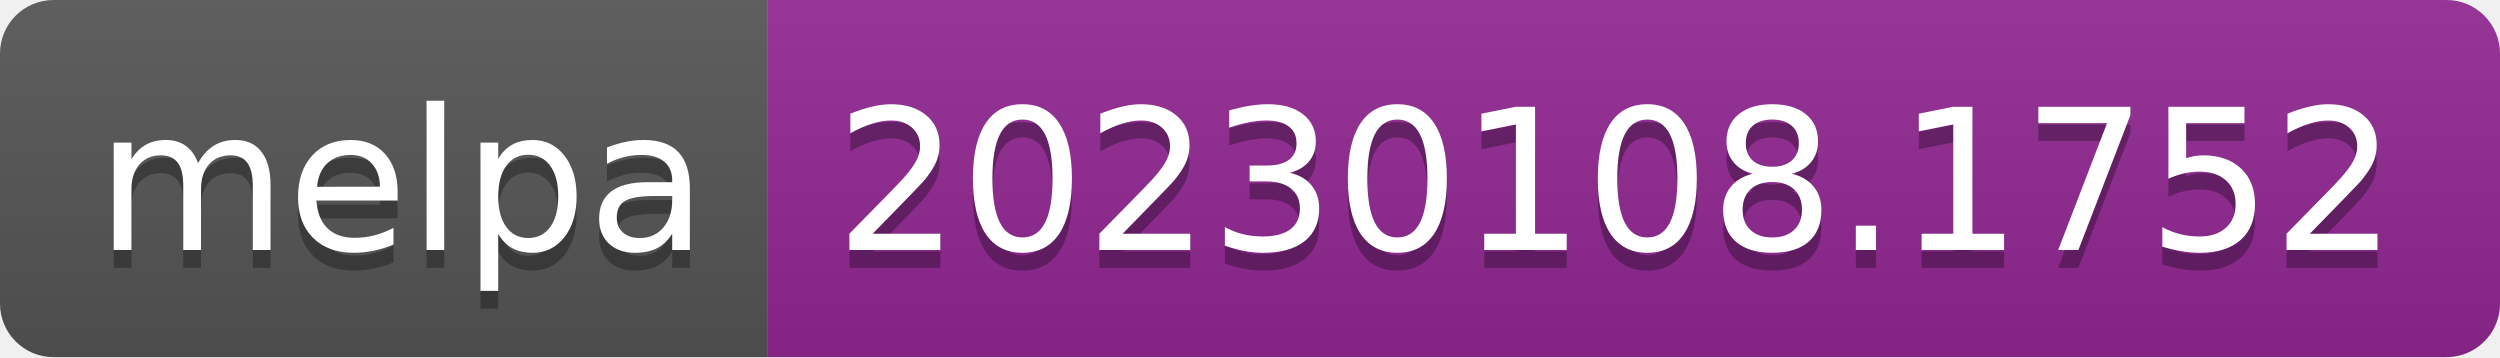
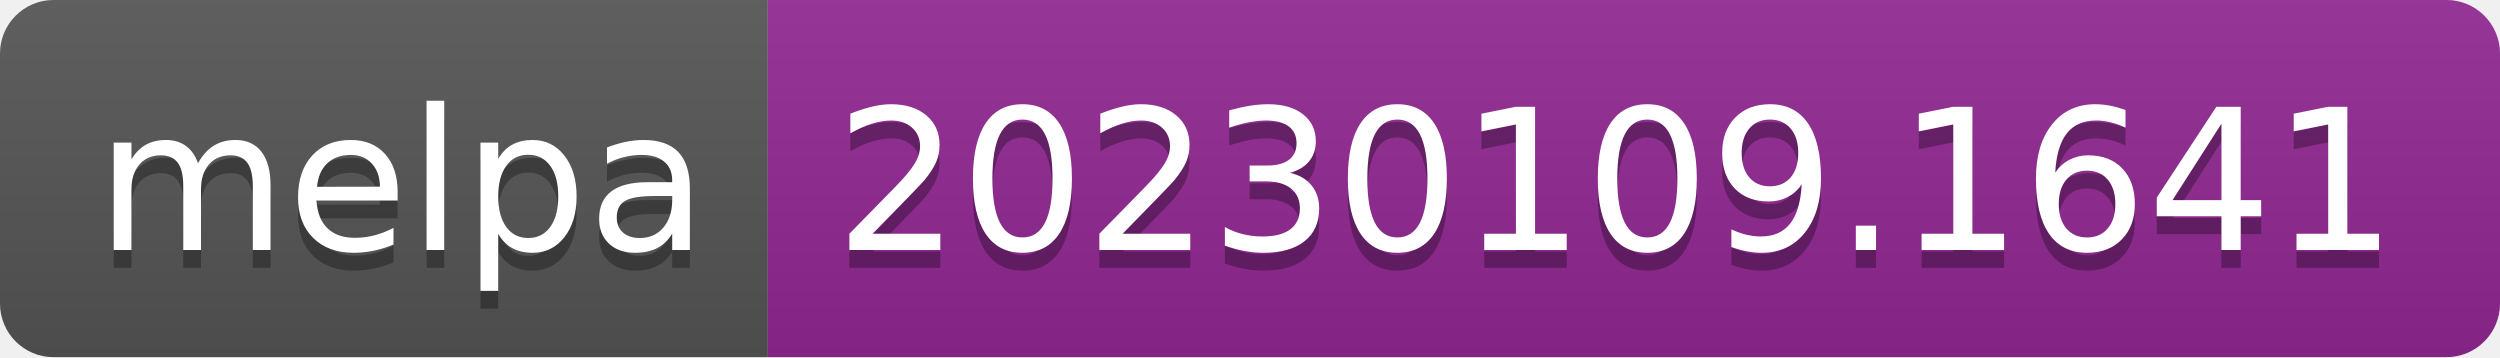
- <svg xmlns="http://www.w3.org/2000/svg" width="140" height="20" role="img" aria-label="melpa: 20230108.1752">
+ <svg xmlns="http://www.w3.org/2000/svg" width="140" height="20" role="img" aria-label="melpa: 20230109.1641">
  <linearGradient id="s" x2="0" y2="100%">
    <stop offset="0" stop-color="#bbb" stop-opacity=".1" />
    <stop offset="1" stop-opacity=".1" />
  </linearGradient>
  <clipPath id="r">
    <rect width="140" height="20" rx="3" fill="#fff" />
  </clipPath>
  <g clip-path="url(#r)">
    <rect width="43" height="20" fill="#555" />
    <rect x="43" width="97" height="20" fill="#922793" />
    <rect width="140" height="20" fill="url(#s)" />
  </g>
  <g fill="#fff" text-anchor="middle" font-family="Verdana,Geneva,DejaVu Sans,sans-serif" text-rendering="geometricPrecision" font-size="110">
    <text aria-hidden="true" x="225" y="150" fill="#010101" fill-opacity=".3" transform="scale(.1)" textLength="330">melpa</text>
    <text x="225" y="140" transform="scale(.1)" fill="#fff" textLength="330">melpa</text>
-     <text aria-hidden="true" x="905" y="150" fill="#010101" fill-opacity=".3" transform="scale(.1)" textLength="870">20230108.1752</text>
-     <text x="905" y="140" transform="scale(.1)" fill="#fff" textLength="870">20230108.1752</text>
+     <text aria-hidden="true" x="905" y="150" fill="#010101" fill-opacity=".3" transform="scale(.1)" textLength="870">20230109.1641</text>
+     <text x="905" y="140" transform="scale(.1)" fill="#fff" textLength="870">20230109.1641</text>
  </g>
</svg>
